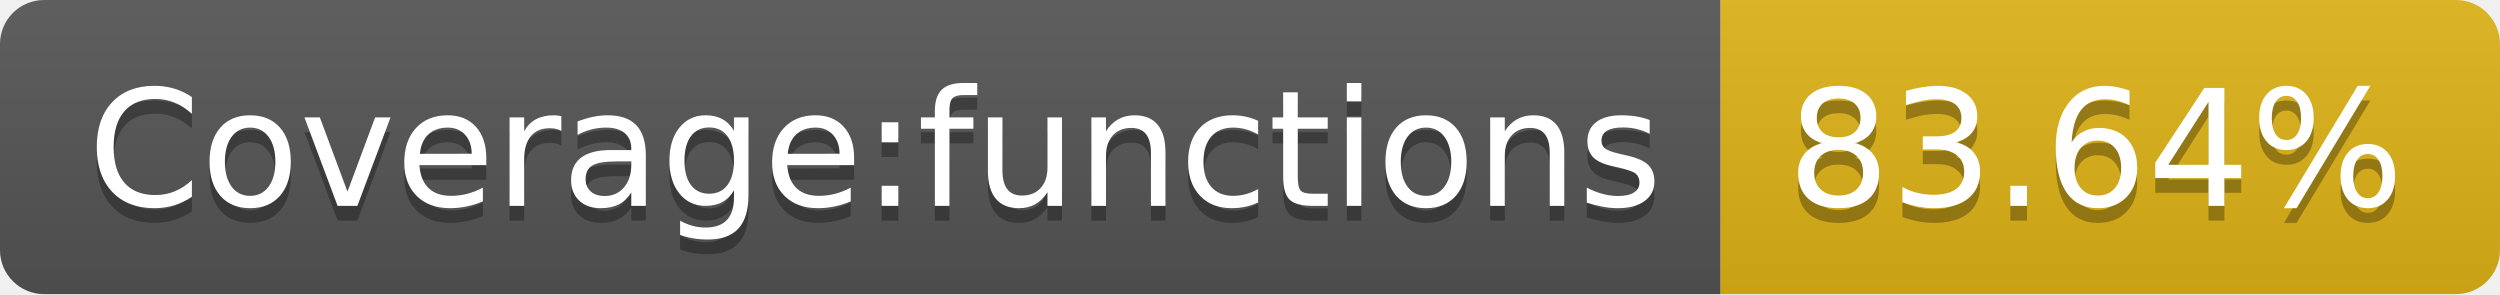
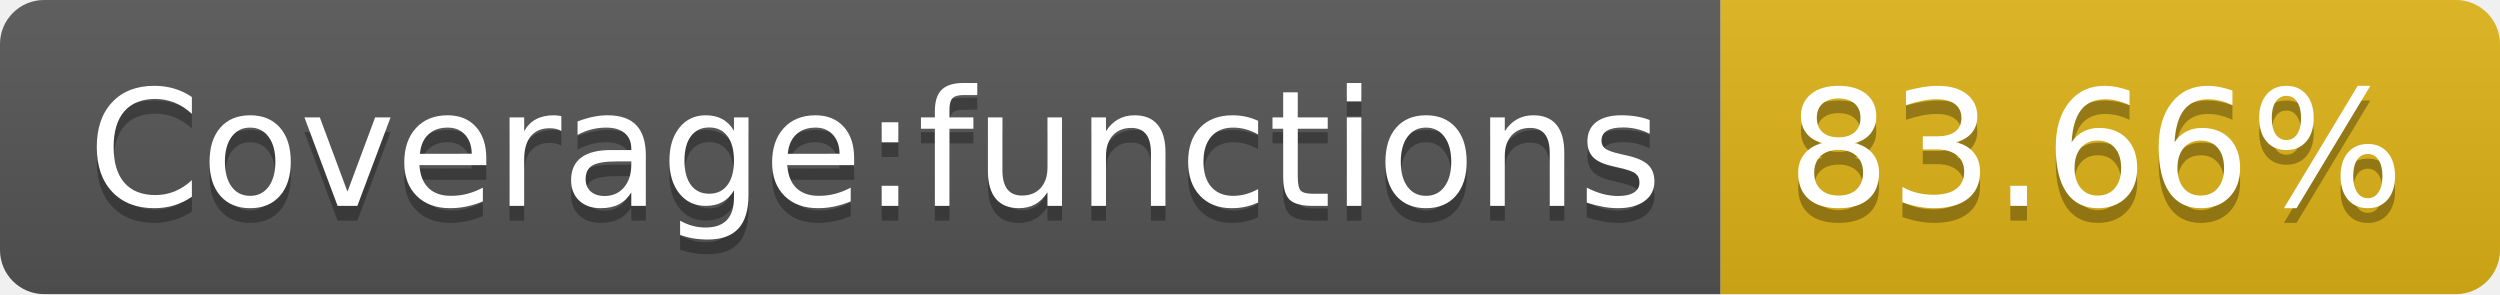
- <svg xmlns="http://www.w3.org/2000/svg" width="170" height="20" role="img" aria-label="Coverage:functions: 83.64%">
+ <svg xmlns="http://www.w3.org/2000/svg" width="170" height="20" role="img" aria-label="Coverage:functions: 83.66%">
  <linearGradient id="s" x2="0" y2="100%">
    <stop offset="0" stop-color="#bbb" stop-opacity=".1" />
    <stop offset="1" stop-opacity=".1" />
  </linearGradient>
  <clipPath id="r">
    <rect width="170" height="20" rx="3" fill="#fff" />
  </clipPath>
  <g clip-path="url(#r)">
    <rect width="117" height="20" fill="#555" />
    <rect x="117" width="53" height="20" fill="#dfb317" />
    <rect width="170" height="20" fill="url(#s)" />
  </g>
  <g fill="#fff" text-anchor="middle" font-family="Verdana,Geneva,DejaVu Sans,sans-serif" text-rendering="geometricPrecision" font-size="110">
    <text aria-hidden="true" x="595" y="150" fill="#010101" fill-opacity=".3" transform="scale(.1)" textLength="1070">Coverage:functions</text>
    <text x="595" y="140" transform="scale(.1)" fill="#fff" textLength="1070">Coverage:functions</text>
-     <text aria-hidden="true" x="1425" y="150" fill="#010101" fill-opacity=".3" transform="scale(.1)" textLength="430">83.64%</text>
-     <text x="1425" y="140" transform="scale(.1)" fill="#fff" textLength="430">83.64%</text>
+     <text aria-hidden="true" x="1425" y="150" fill="#010101" fill-opacity=".3" transform="scale(.1)" textLength="430">83.66%</text>
+     <text x="1425" y="140" transform="scale(.1)" fill="#fff" textLength="430">83.66%</text>
  </g>
</svg>
